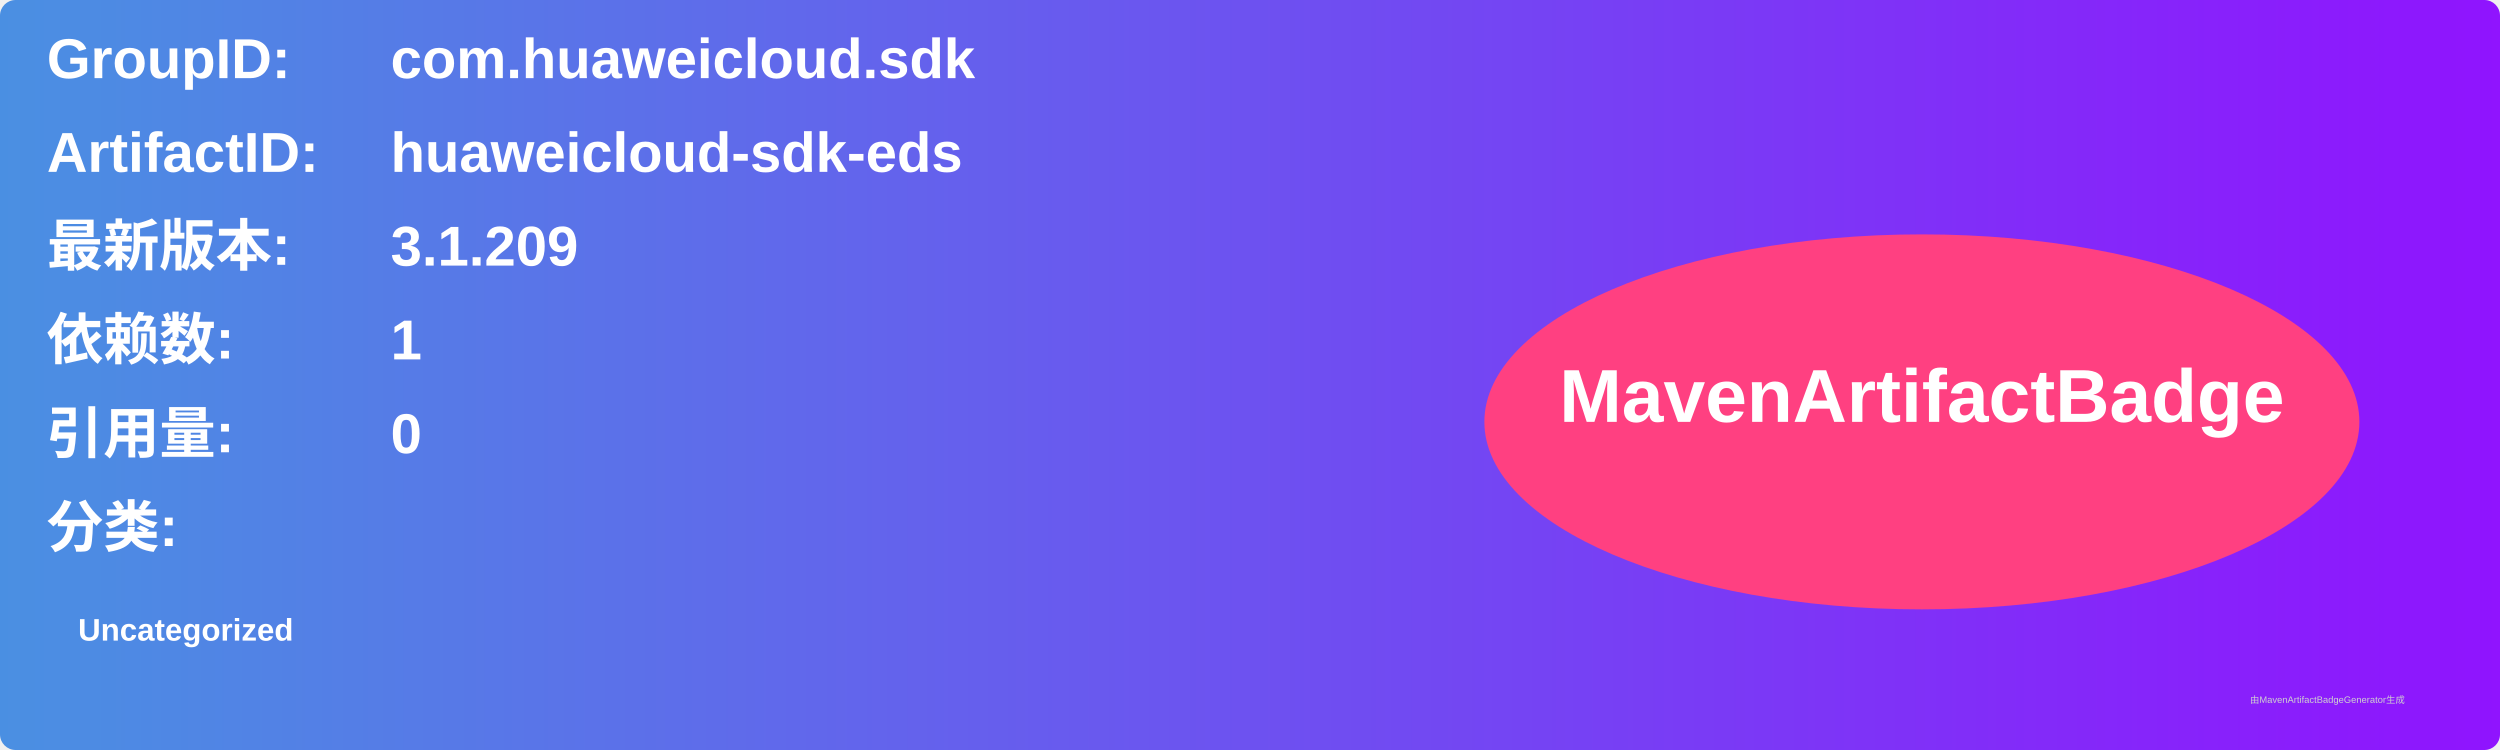
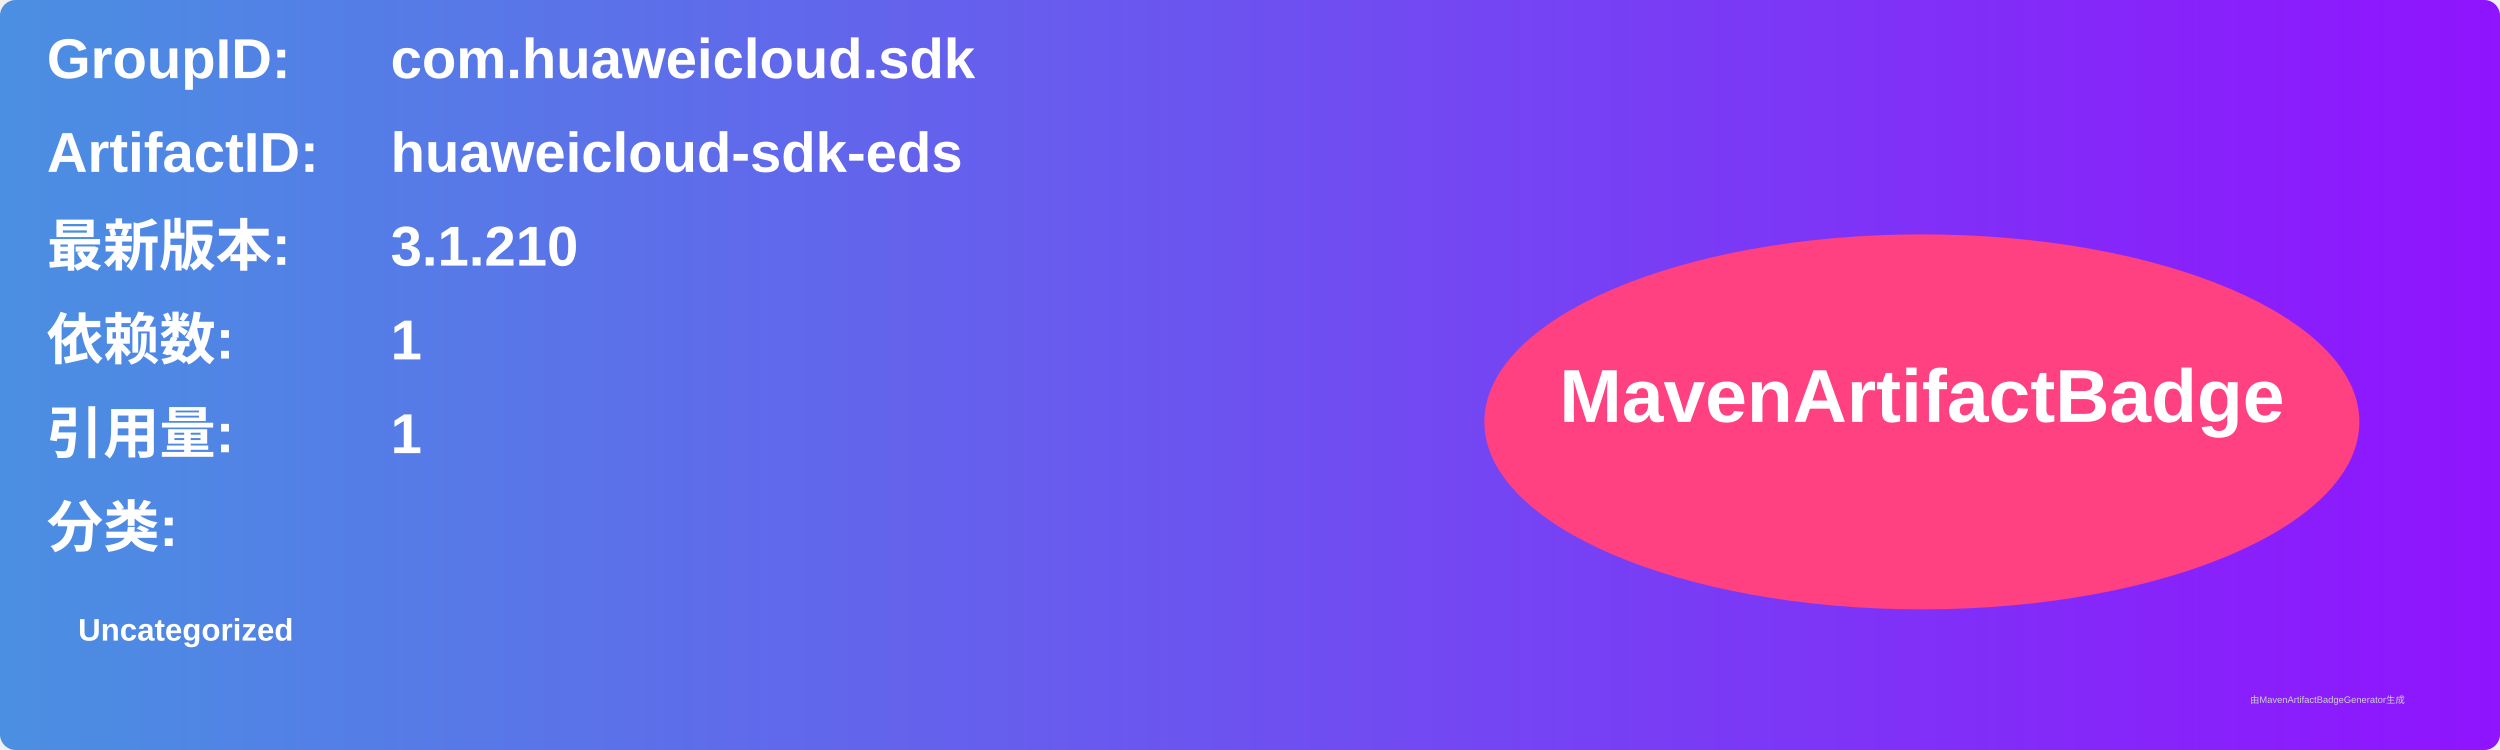
<svg xmlns="http://www.w3.org/2000/svg" width="800" height="240" viewBox="0 0 800 240">
  <linearGradient id="grad" x1="0%" y1="0%" x2="100%" y2="0%">
    <stop offset="0%" stop-color="#4a90e2" />
    <stop offset="100%" stop-color="#9013fe" />
  </linearGradient>
  <rect width="100%" height="100%" rx="5" ry="5" fill="url(#grad)" />
  <g transform="translate(15, 15)">
    <text x="0" y="10" font-family="Arial" font-size="18" fill="white" font-weight="bold" width="260">GroupID:</text>
    <text x="110" y="10" font-family="Arial" font-size="18" fill="white" font-weight="bold" width="460">com.huaweicloud.sdk</text>
    <text x="0" y="40" font-family="Arial" font-size="18" fill="white" font-weight="bold" width="260">ArtifactID:</text>
    <text x="110" y="40" font-family="Arial" font-size="18" fill="white" font-weight="bold" width="460">huaweicloud-sdk-eds</text>
    <text x="0" y="70" font-family="Arial" font-size="18" fill="white" font-weight="bold">最新版本:</text>
    <text x="110" y="70" font-family="Arial" font-size="18" fill="white" font-weight="bold">
-       <tspan font-weight="bold">3.1.209</tspan>
+       <tspan font-weight="bold">3.1.210</tspan>
    </text>
    <text x="0" y="100" font-family="Arial" font-size="18" fill="white" font-weight="bold">依赖数: </text>
    <text x="110" y="100" font-family="Arial" font-size="18" fill="white">
      <tspan font-weight="bold">1</tspan>
    </text>
    <text x="0" y="130" font-family="Arial" font-size="18" fill="white" font-weight="bold">引用量: </text>
    <text x="110" y="130" font-family="Arial" font-size="18" fill="white">
-       <tspan font-weight="bold">0</tspan>
+       <tspan font-weight="bold">1</tspan>
    </text>
    <text x="0" y="160" font-family="Arial" font-size="18" fill="white" font-weight="bold">分类:</text>
    <text x="10" y="190" font-family="Arial" font-size="10" fill="white">
      <tspan font-weight="bold">Uncategorized</tspan>
    </text>
    <ellipse cx="600" cy="120" rx="140" ry="60" fill="#ff4081" />
    <text x="600" y="120" text-anchor="middle" font-family="Arial" font-size="24" fill="white" font-weight="bold">MavenArtifactBadge</text>
  </g>
  <text x="720" y="225" font-family="Arial" font-size="3" fill="#d0d0d0">由MavenArtifactBadgeGenerator生成</text>
</svg>
